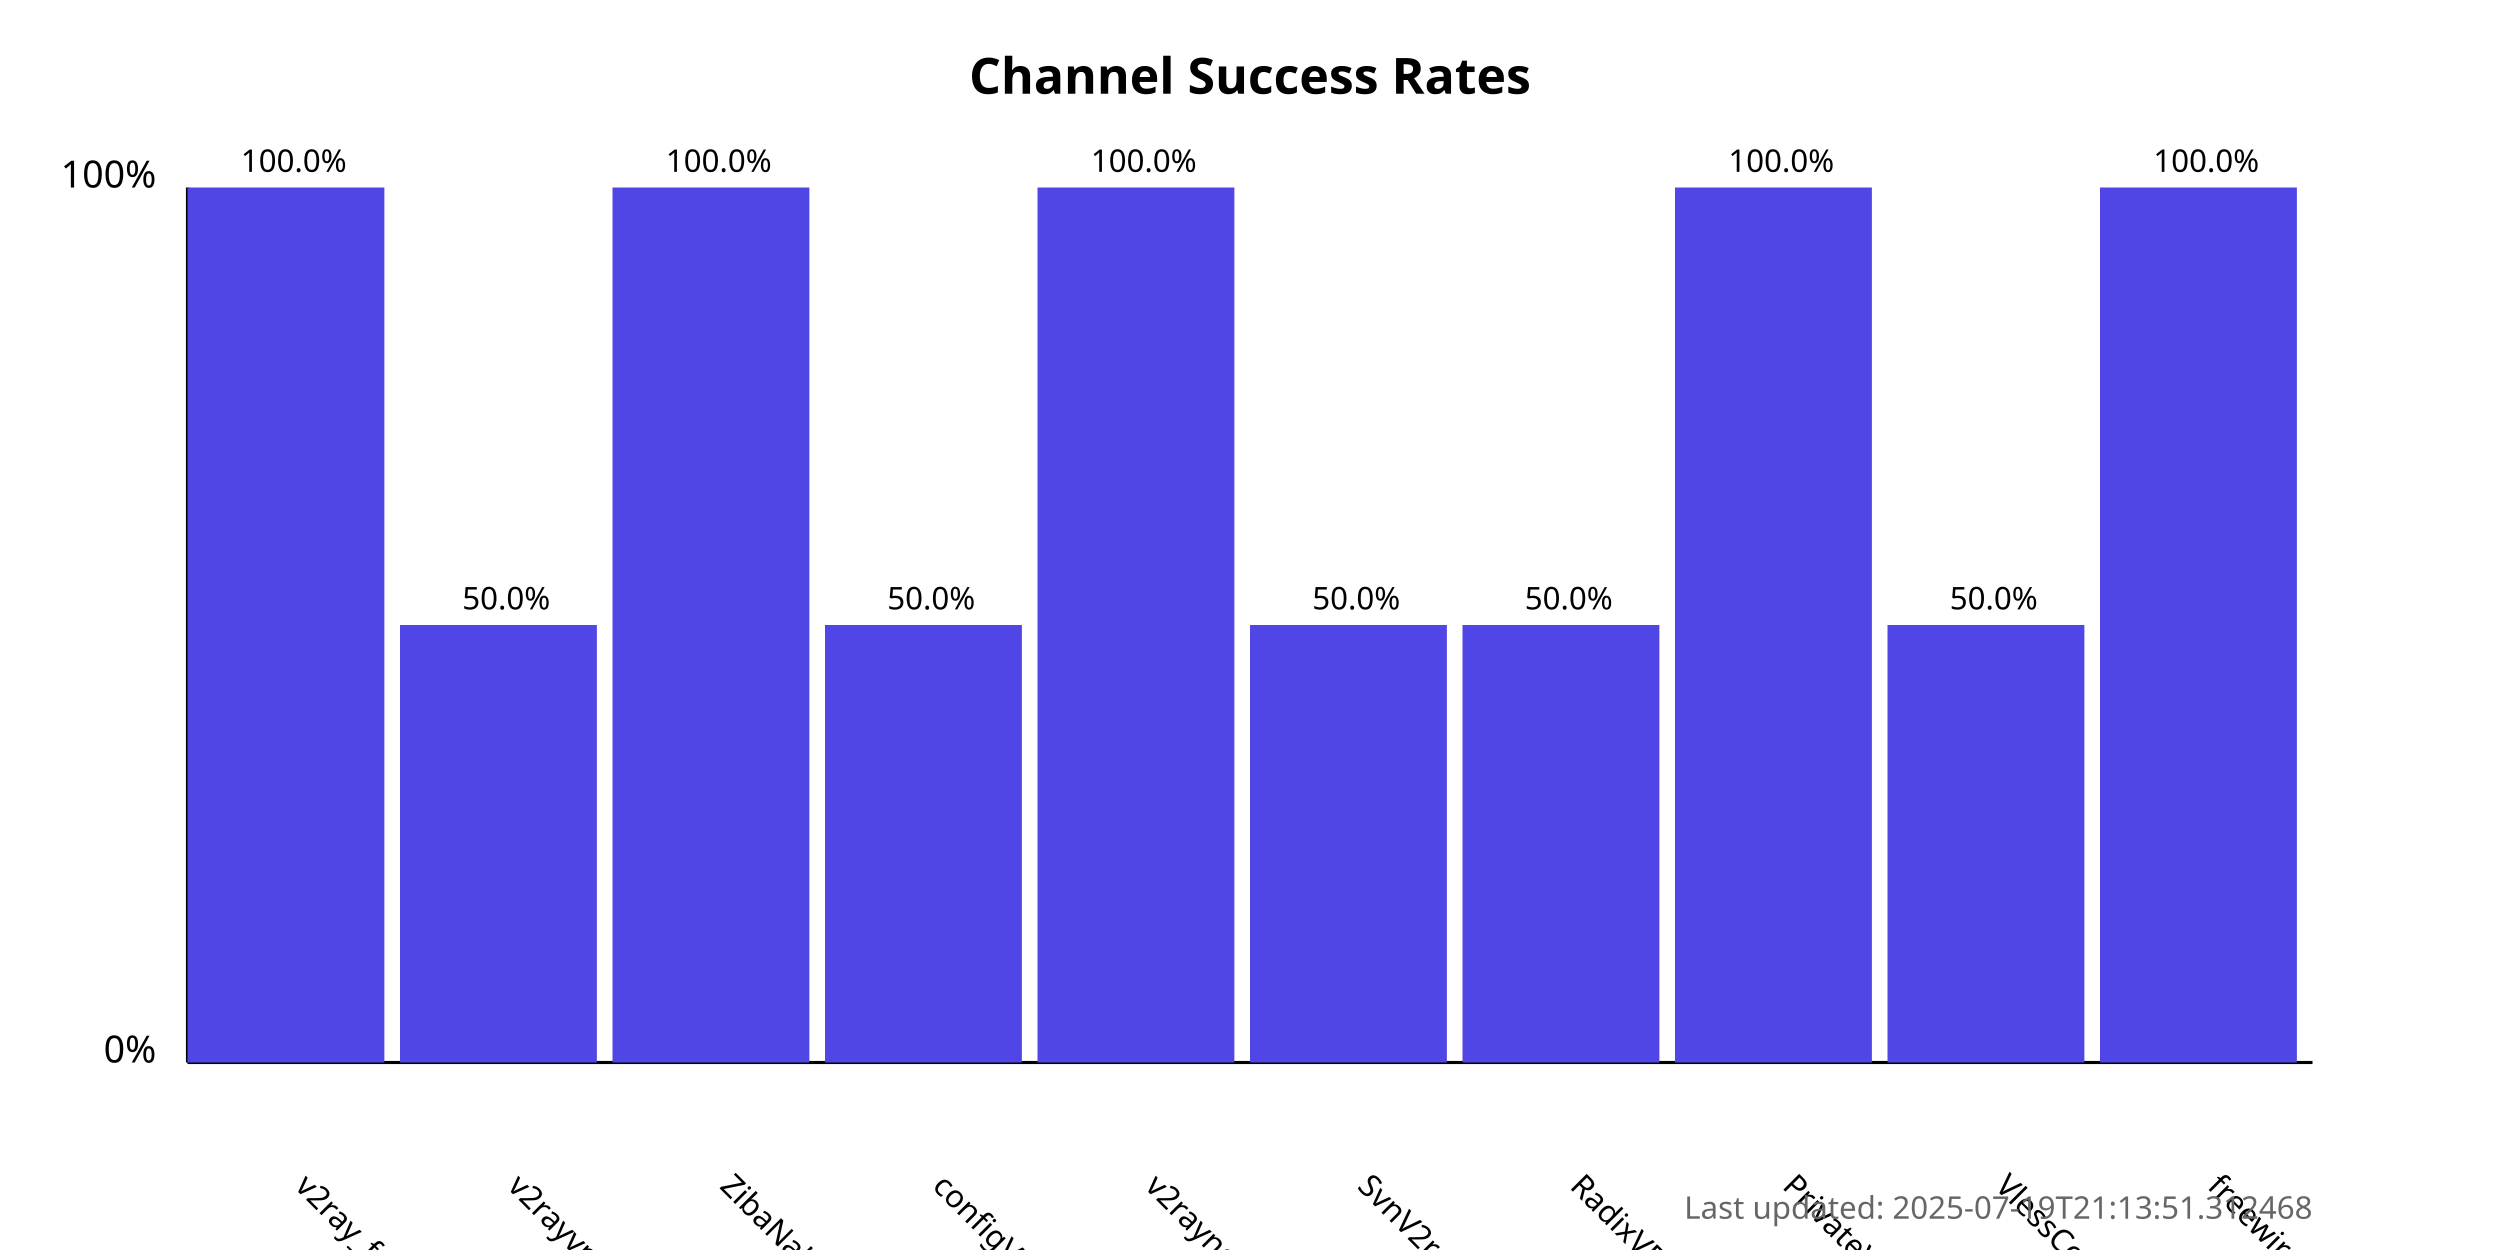
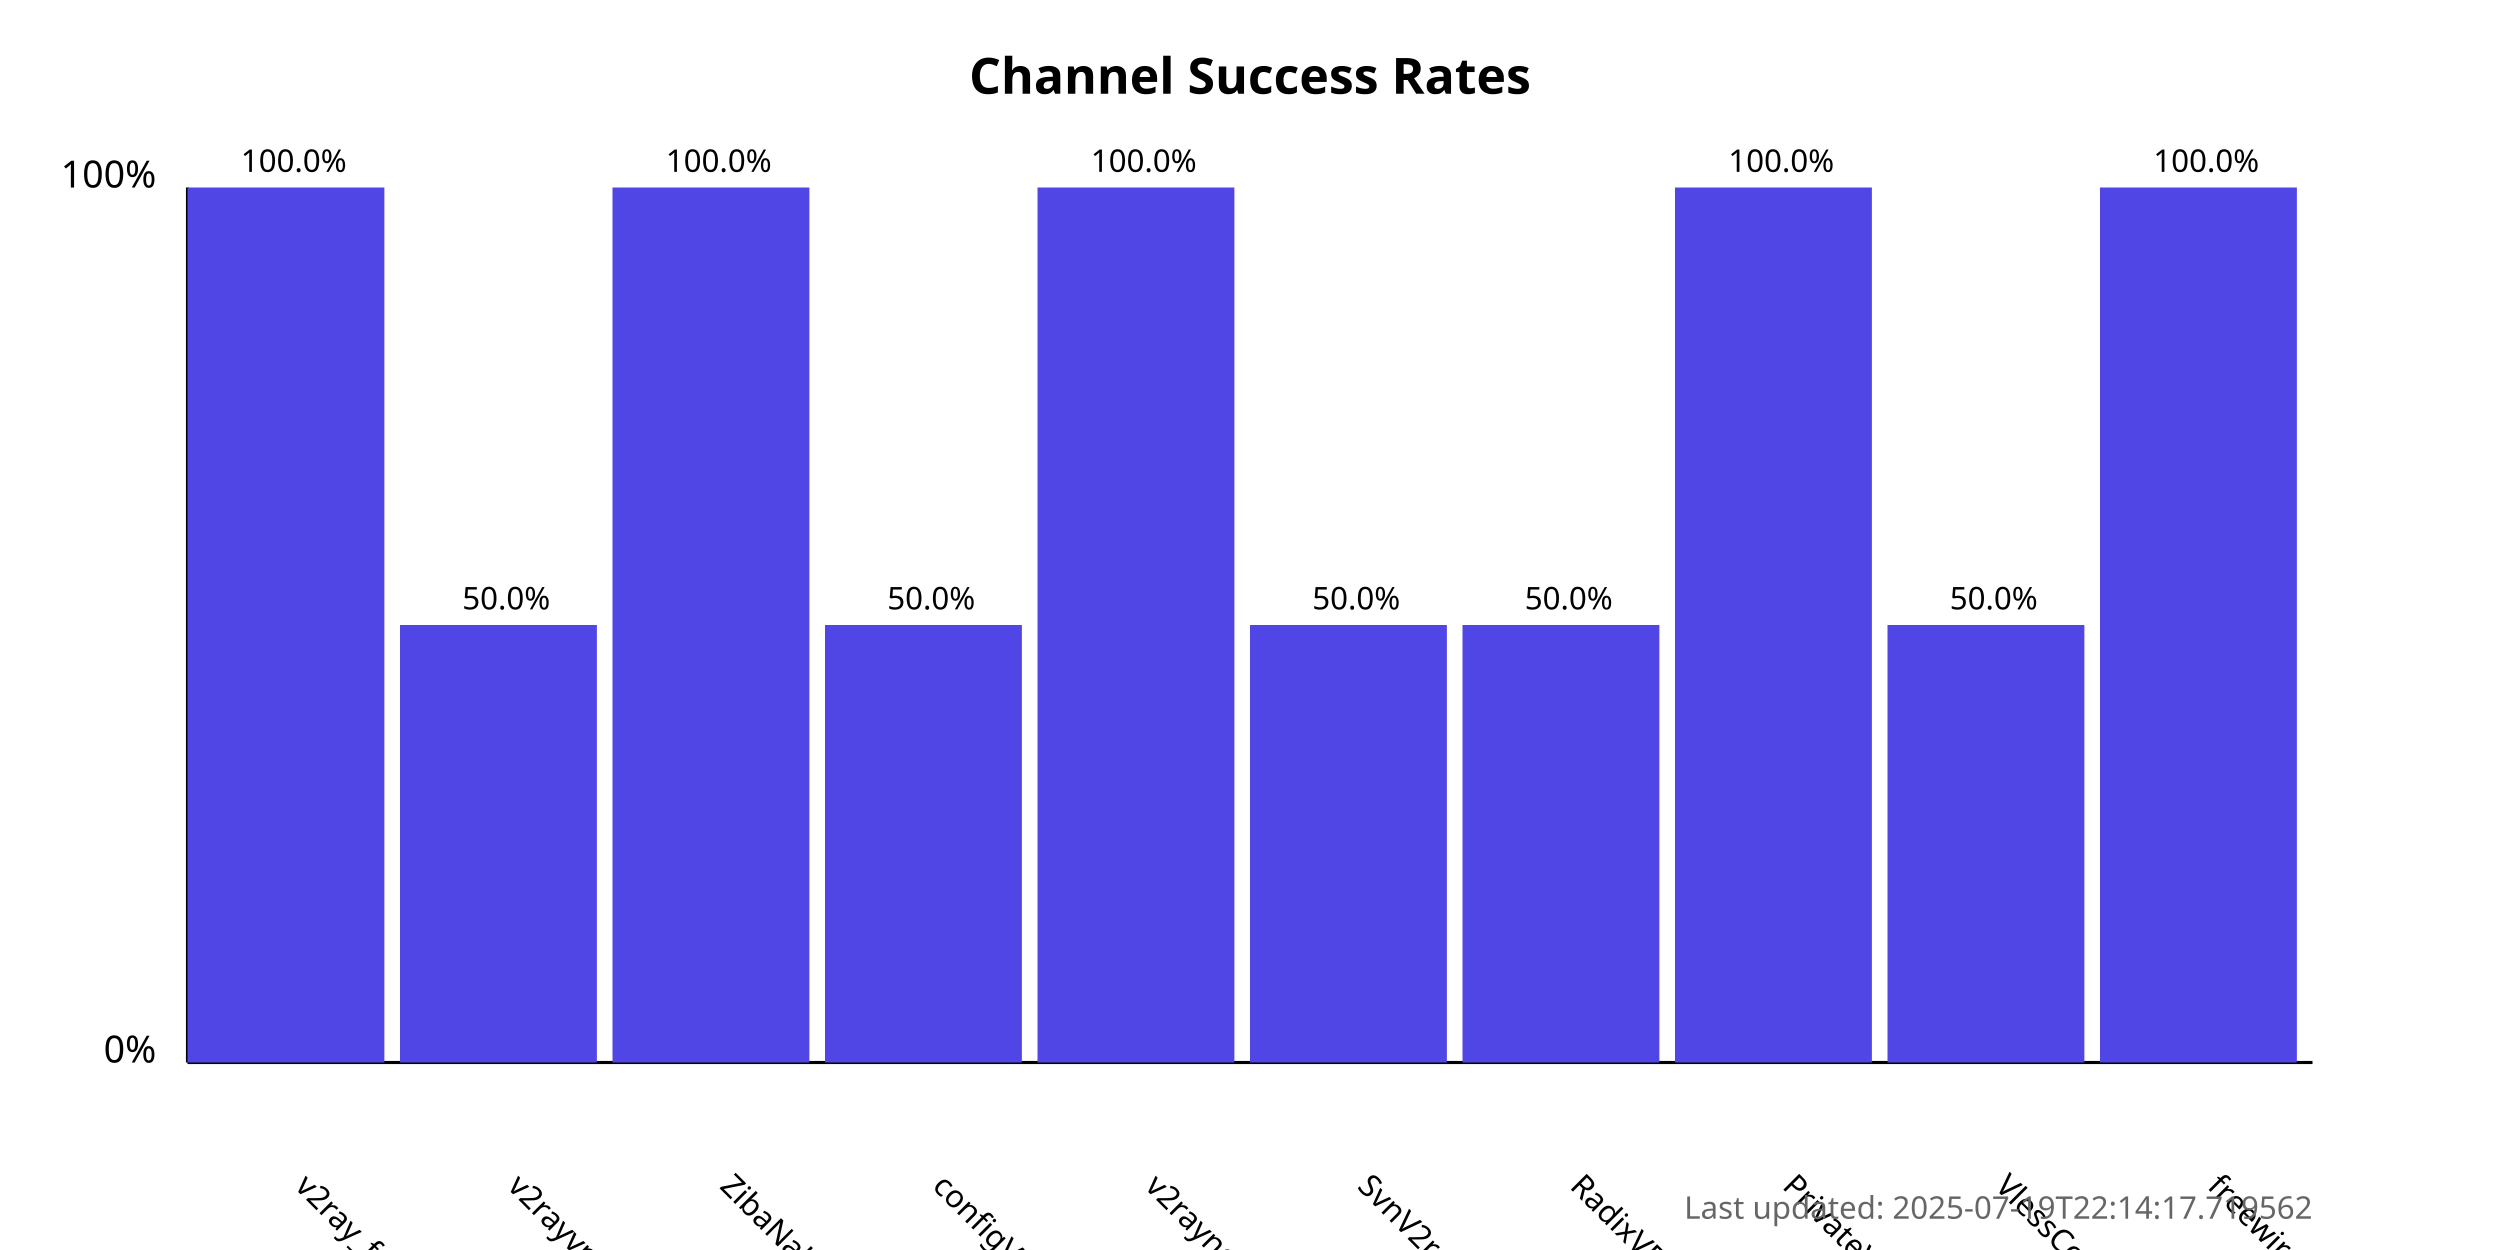
<svg xmlns="http://www.w3.org/2000/svg" width="800" height="400">
  <style>
            .chart-title { font: bold 16px sans-serif; }
            .axis-label { font: 12px sans-serif; }
            .tick-label { font: 10px sans-serif; }
            .bar { fill: #4f46e5; }
            .bar:hover { fill: #6366f1; }
            .timestamp { font: 10px sans-serif; fill: #666; }
        </style>
  <text x="400.0" y="30" text-anchor="middle" class="chart-title">
            Channel Success Rates
        </text>
  <line x1="60" y1="340" x2="60" y2="60" stroke="black" stroke-width="1" />
  <line x1="60" y1="340" x2="740" y2="340" stroke="black" stroke-width="1" />
  <text x="50" y="340" text-anchor="end" class="axis-label">0%</text>
  <text x="50" y="60" text-anchor="end" class="axis-label">100%</text>
  <g>
    <rect x="60" y="60.0" width="63.0" height="280.0" class="bar" />
    <text x="94.0" y="380" transform="rotate(45, 94.0, 380)" text-anchor="start" class="tick-label">
                v2ray_free_conf
            </text>
    <text x="94.0" y="55.0" text-anchor="middle" class="tick-label">
                100.0%
            </text>
  </g>
  <g>
    <rect x="128.0" y="200.0" width="63.0" height="140.0" class="bar" />
    <text x="162.0" y="380" transform="rotate(45, 162.0, 380)" text-anchor="start" class="tick-label">
                v2rayvpno
            </text>
    <text x="162.0" y="195.0" text-anchor="middle" class="tick-label">
                50.0%
            </text>
  </g>
  <g>
    <rect x="196.0" y="60.0" width="63.0" height="280.0" class="bar" />
    <text x="230.0" y="380" transform="rotate(45, 230.0, 380)" text-anchor="start" class="tick-label">
                ZibaNabz
            </text>
    <text x="230.0" y="55.0" text-anchor="middle" class="tick-label">
                100.0%
            </text>
  </g>
  <g>
    <rect x="264.0" y="200.0" width="63.0" height="140.0" class="bar" />
    <text x="298.0" y="380" transform="rotate(45, 298.0, 380)" text-anchor="start" class="tick-label">
                configV2rayForFree
            </text>
    <text x="298.0" y="195.0" text-anchor="middle" class="tick-label">
                50.0%
            </text>
  </g>
  <g>
    <rect x="332.0" y="60.0" width="63.0" height="280.0" class="bar" />
    <text x="366.0" y="380" transform="rotate(45, 366.0, 380)" text-anchor="start" class="tick-label">
                v2rayngvpn
            </text>
    <text x="366.0" y="55.0" text-anchor="middle" class="tick-label">
                100.0%
            </text>
  </g>
  <g>
    <rect x="400.0" y="200.0" width="63.0" height="140.0" class="bar" />
    <text x="434.0" y="380" transform="rotate(45, 434.0, 380)" text-anchor="start" class="tick-label">
                SvnV2ray
            </text>
    <text x="434.0" y="195.0" text-anchor="middle" class="tick-label">
                50.0%
            </text>
  </g>
  <g>
    <rect x="468.0" y="200.0" width="63.0" height="140.0" class="bar" />
    <text x="502.0" y="380" transform="rotate(45, 502.0, 380)" text-anchor="start" class="tick-label">
                RadixVPN
            </text>
    <text x="502.0" y="195.0" text-anchor="middle" class="tick-label">
                50.0%
            </text>
  </g>
  <g>
    <rect x="536.0" y="60.0" width="63.0" height="280.0" class="bar" />
    <text x="570.0" y="380" transform="rotate(45, 570.0, 380)" text-anchor="start" class="tick-label">
                PrivateVPNs
            </text>
    <text x="570.0" y="55.0" text-anchor="middle" class="tick-label">
                100.0%
            </text>
  </g>
  <g>
    <rect x="604.0" y="200.0" width="63.0" height="140.0" class="bar" />
    <text x="638.0" y="380" transform="rotate(45, 638.0, 380)" text-anchor="start" class="tick-label">
                VlessConfig
            </text>
    <text x="638.0" y="195.0" text-anchor="middle" class="tick-label">
                50.0%
            </text>
  </g>
  <g>
    <rect x="672.0" y="60.0" width="63.0" height="280.0" class="bar" />
    <text x="706.0" y="380" transform="rotate(45, 706.0, 380)" text-anchor="start" class="tick-label">
                freewireguard
            </text>
    <text x="706.0" y="55.0" text-anchor="middle" class="tick-label">
                100.0%
            </text>
  </g>
  <text x="740" y="390" text-anchor="end" class="timestamp">
-             Last updated: 2025-07-19T21:13:51.312468
+             Last updated: 2025-07-19T22:14:17.719562
        </text>
</svg>
